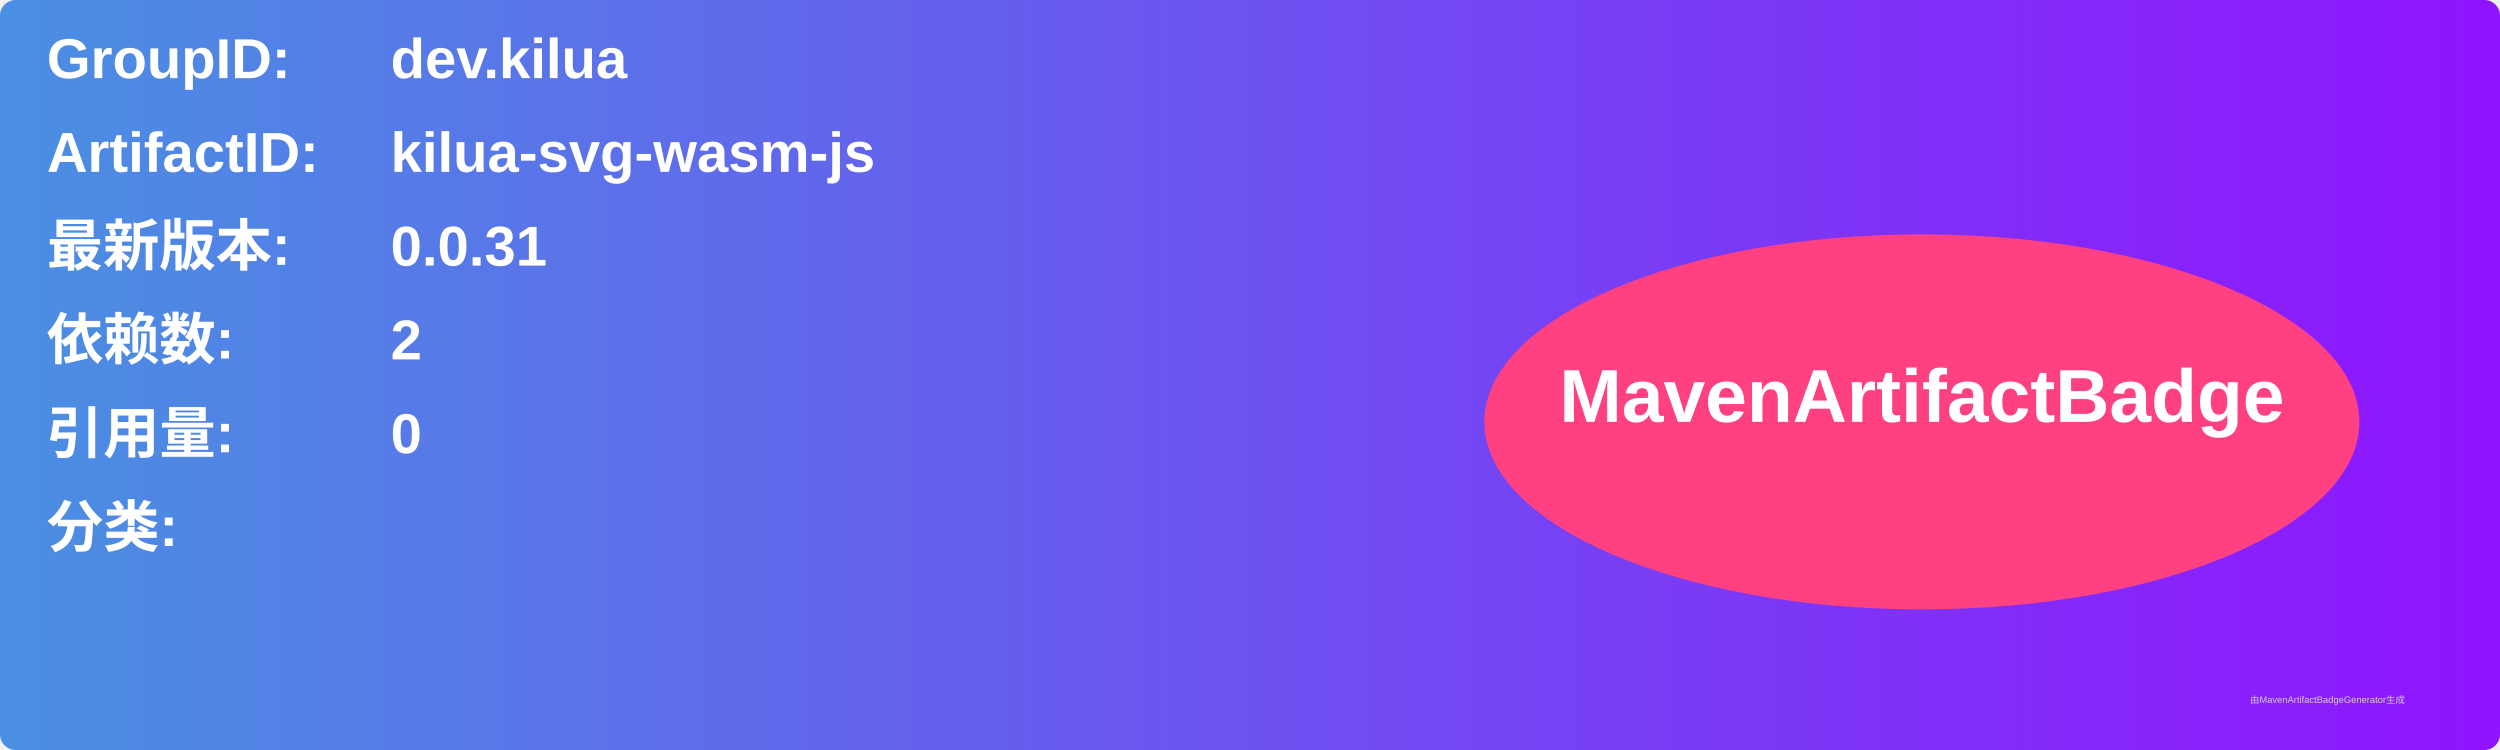
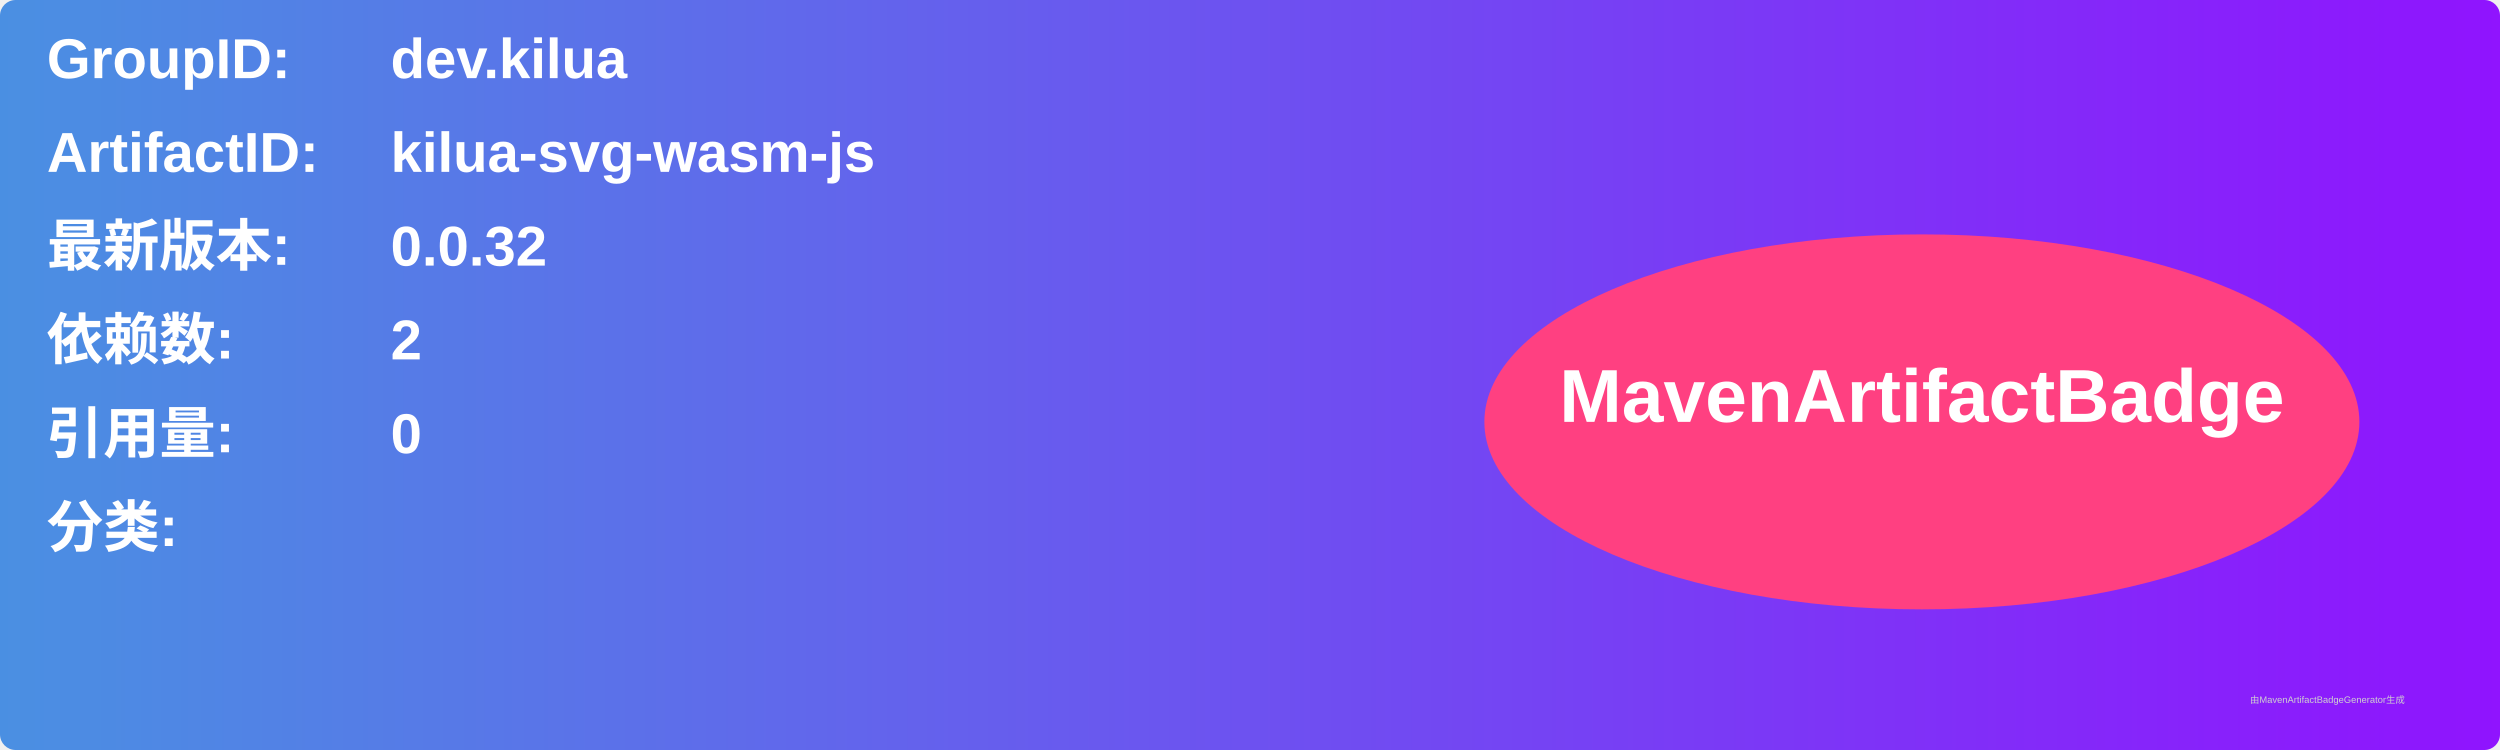
<svg xmlns="http://www.w3.org/2000/svg" width="800" height="240" viewBox="0 0 800 240">
  <linearGradient id="grad" x1="0%" y1="0%" x2="100%" y2="0%">
    <stop offset="0%" stop-color="#4a90e2" />
    <stop offset="100%" stop-color="#9013fe" />
  </linearGradient>
  <rect width="100%" height="100%" rx="5" ry="5" fill="url(#grad)" />
  <g transform="translate(15, 15)">
    <text x="0" y="10" font-family="Arial" font-size="18" fill="white" font-weight="bold" width="260">GroupID:</text>
    <text x="110" y="10" font-family="Arial" font-size="18" fill="white" font-weight="bold" width="460">dev.kilua</text>
    <text x="0" y="40" font-family="Arial" font-size="18" fill="white" font-weight="bold" width="260">ArtifactID:</text>
    <text x="110" y="40" font-family="Arial" font-size="18" fill="white" font-weight="bold" width="460">kilua-svg-wasm-js</text>
    <text x="0" y="70" font-family="Arial" font-size="18" fill="white" font-weight="bold">最新版本:</text>
    <text x="110" y="70" font-family="Arial" font-size="18" fill="white" font-weight="bold">
-       <tspan font-weight="bold">0.0.31</tspan>
+       <tspan font-weight="bold">0.0.32</tspan>
    </text>
    <text x="0" y="100" font-family="Arial" font-size="18" fill="white" font-weight="bold">依赖数: </text>
    <text x="110" y="100" font-family="Arial" font-size="18" fill="white">
      <tspan font-weight="bold">2</tspan>
    </text>
    <text x="0" y="130" font-family="Arial" font-size="18" fill="white" font-weight="bold">引用量: </text>
    <text x="110" y="130" font-family="Arial" font-size="18" fill="white">
      <tspan font-weight="bold">0</tspan>
    </text>
    <text x="0" y="160" font-family="Arial" font-size="18" fill="white" font-weight="bold">分类:</text>
    <text x="10" y="190" font-family="Arial" font-size="10" fill="white">
      <tspan font-weight="bold" />
    </text>
    <ellipse cx="600" cy="120" rx="140" ry="60" fill="#ff4081" />
    <text x="600" y="120" text-anchor="middle" font-family="Arial" font-size="24" fill="white" font-weight="bold">MavenArtifactBadge</text>
  </g>
  <text x="720" y="225" font-family="Arial" font-size="3" fill="#d0d0d0">由MavenArtifactBadgeGenerator生成</text>
</svg>
